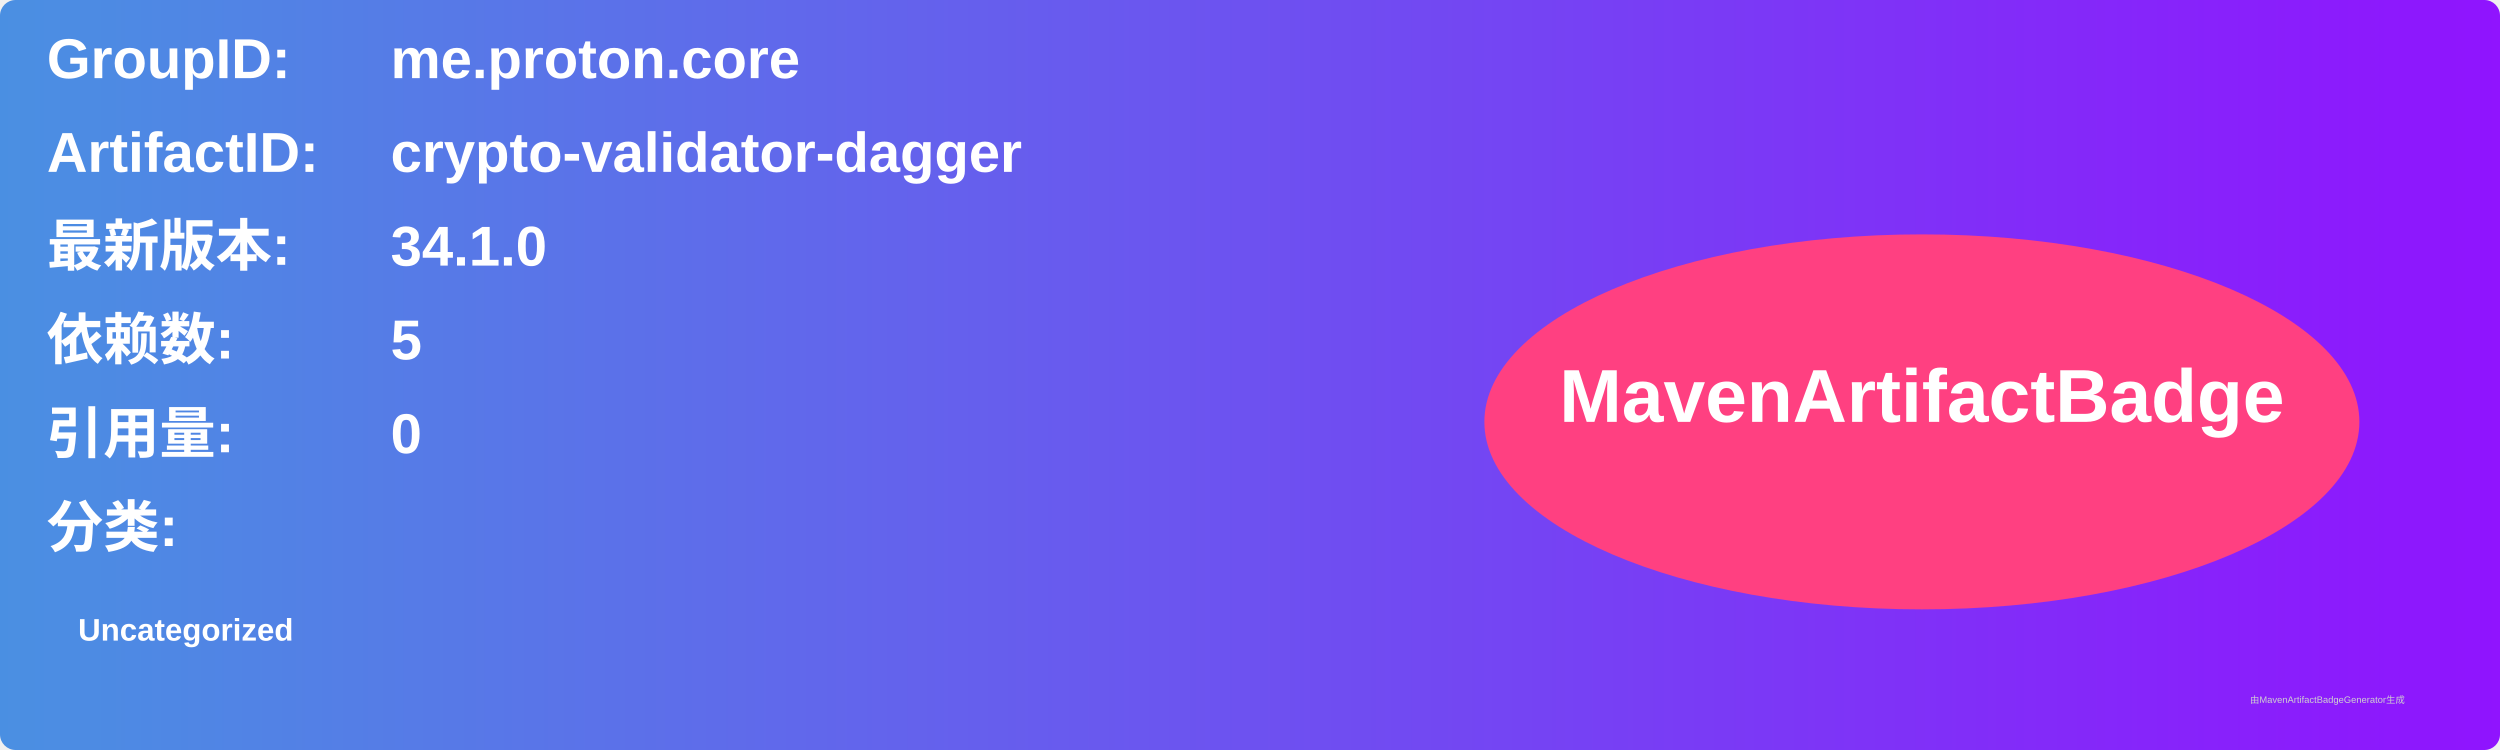
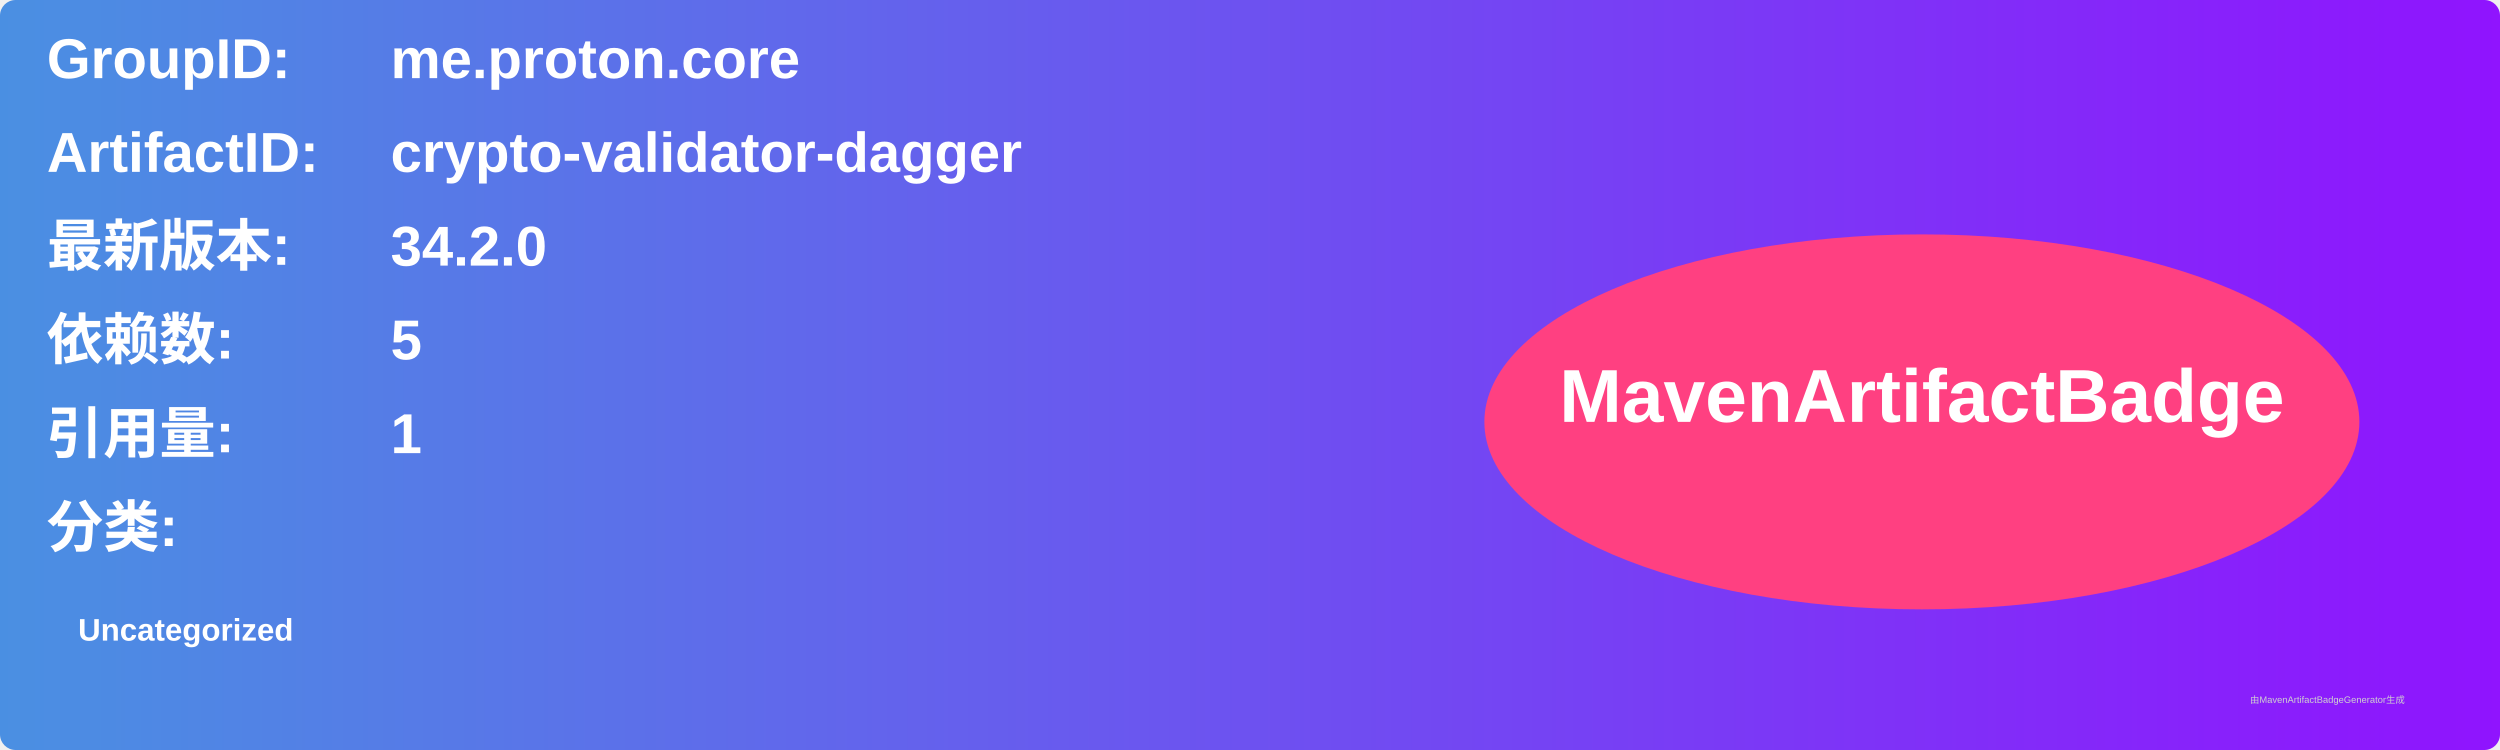
<svg xmlns="http://www.w3.org/2000/svg" width="800" height="240" viewBox="0 0 800 240">
  <linearGradient id="grad" x1="0%" y1="0%" x2="100%" y2="0%">
    <stop offset="0%" stop-color="#4a90e2" />
    <stop offset="100%" stop-color="#9013fe" />
  </linearGradient>
  <rect width="100%" height="100%" rx="5" ry="5" fill="url(#grad)" />
  <g transform="translate(15, 15)">
    <text x="0" y="10" font-family="Arial" font-size="18" fill="white" font-weight="bold" width="260">GroupID:</text>
    <text x="110" y="10" font-family="Arial" font-size="18" fill="white" font-weight="bold" width="460">me.proton.core</text>
    <text x="0" y="40" font-family="Arial" font-size="18" fill="white" font-weight="bold" width="260">ArtifactID:</text>
    <text x="110" y="40" font-family="Arial" font-size="18" fill="white" font-weight="bold" width="460">crypto-validator-dagger</text>
    <text x="0" y="70" font-family="Arial" font-size="18" fill="white" font-weight="bold">最新版本:</text>
    <text x="110" y="70" font-family="Arial" font-size="18" fill="white" font-weight="bold">
-       <tspan font-weight="bold">34.1.0</tspan>
+       <tspan font-weight="bold">34.2.0</tspan>
    </text>
    <text x="0" y="100" font-family="Arial" font-size="18" fill="white" font-weight="bold">依赖数: </text>
    <text x="110" y="100" font-family="Arial" font-size="18" fill="white">
      <tspan font-weight="bold">5</tspan>
    </text>
    <text x="0" y="130" font-family="Arial" font-size="18" fill="white" font-weight="bold">引用量: </text>
    <text x="110" y="130" font-family="Arial" font-size="18" fill="white">
-       <tspan font-weight="bold">0</tspan>
+       <tspan font-weight="bold">1</tspan>
    </text>
    <text x="0" y="160" font-family="Arial" font-size="18" fill="white" font-weight="bold">分类:</text>
    <text x="10" y="190" font-family="Arial" font-size="10" fill="white">
      <tspan font-weight="bold">Uncategorized</tspan>
    </text>
    <ellipse cx="600" cy="120" rx="140" ry="60" fill="#ff4081" />
    <text x="600" y="120" text-anchor="middle" font-family="Arial" font-size="24" fill="white" font-weight="bold">MavenArtifactBadge</text>
  </g>
  <text x="720" y="225" font-family="Arial" font-size="3" fill="#d0d0d0">由MavenArtifactBadgeGenerator生成</text>
</svg>
